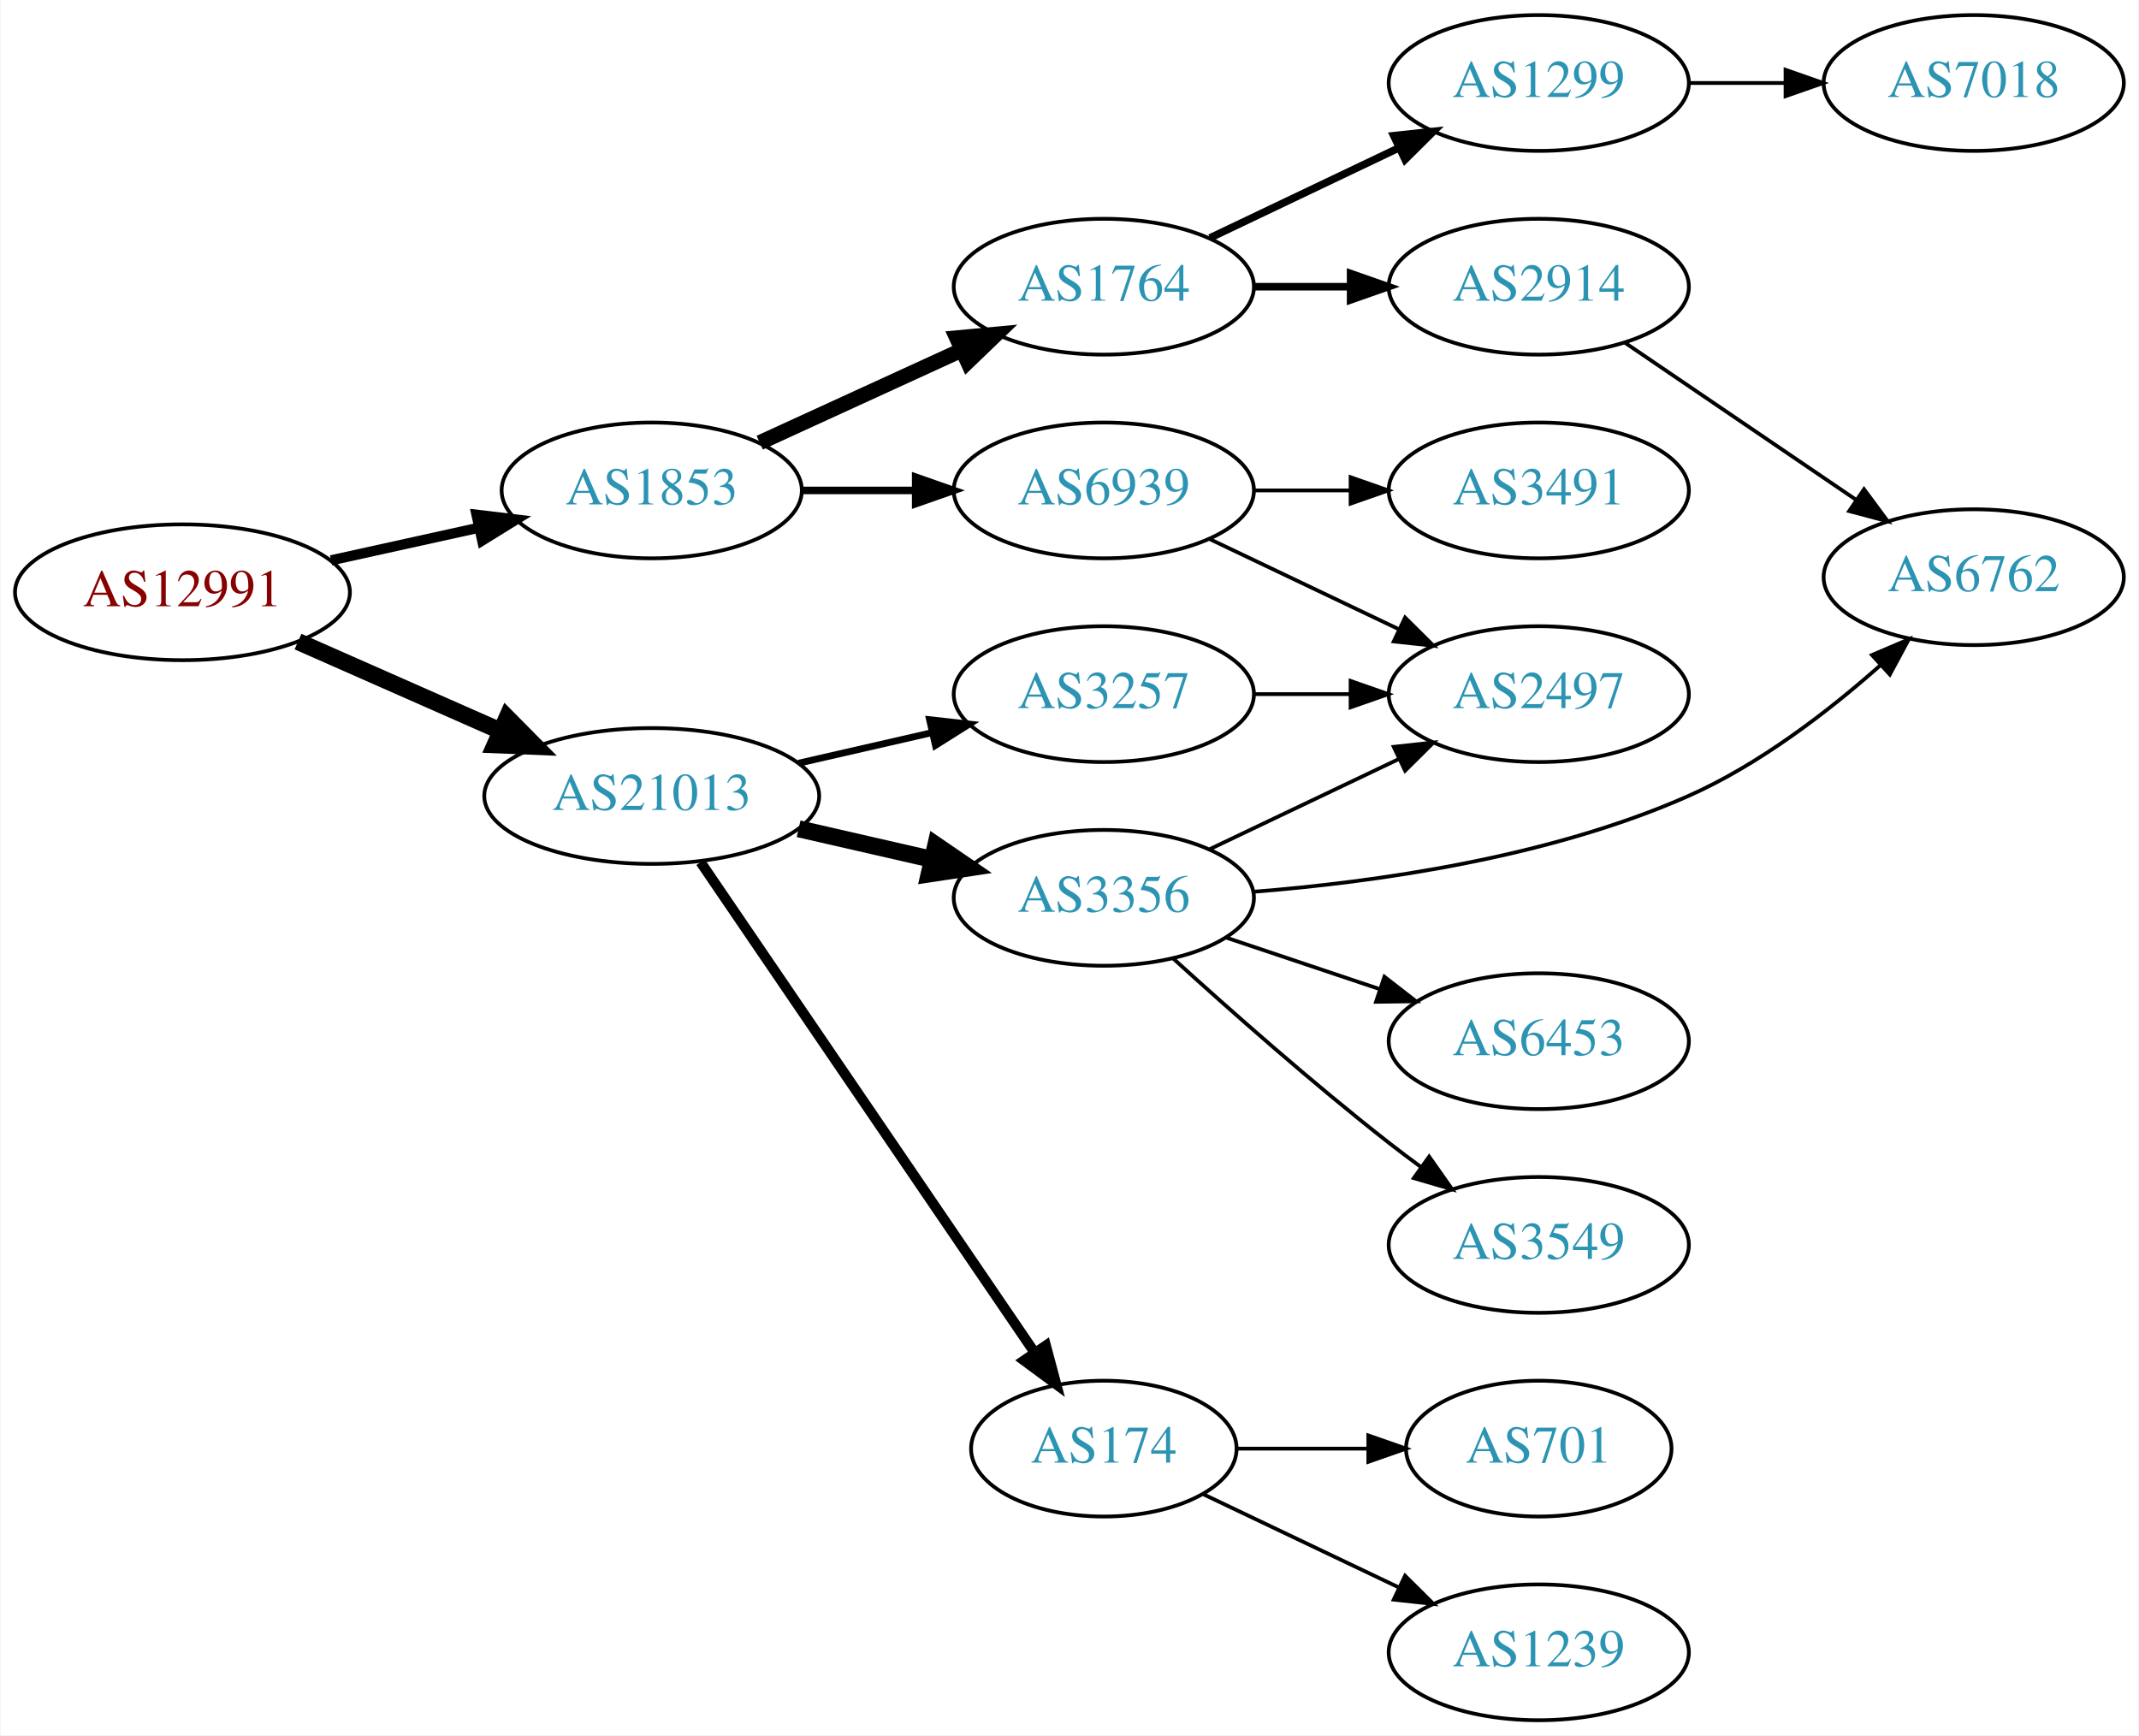
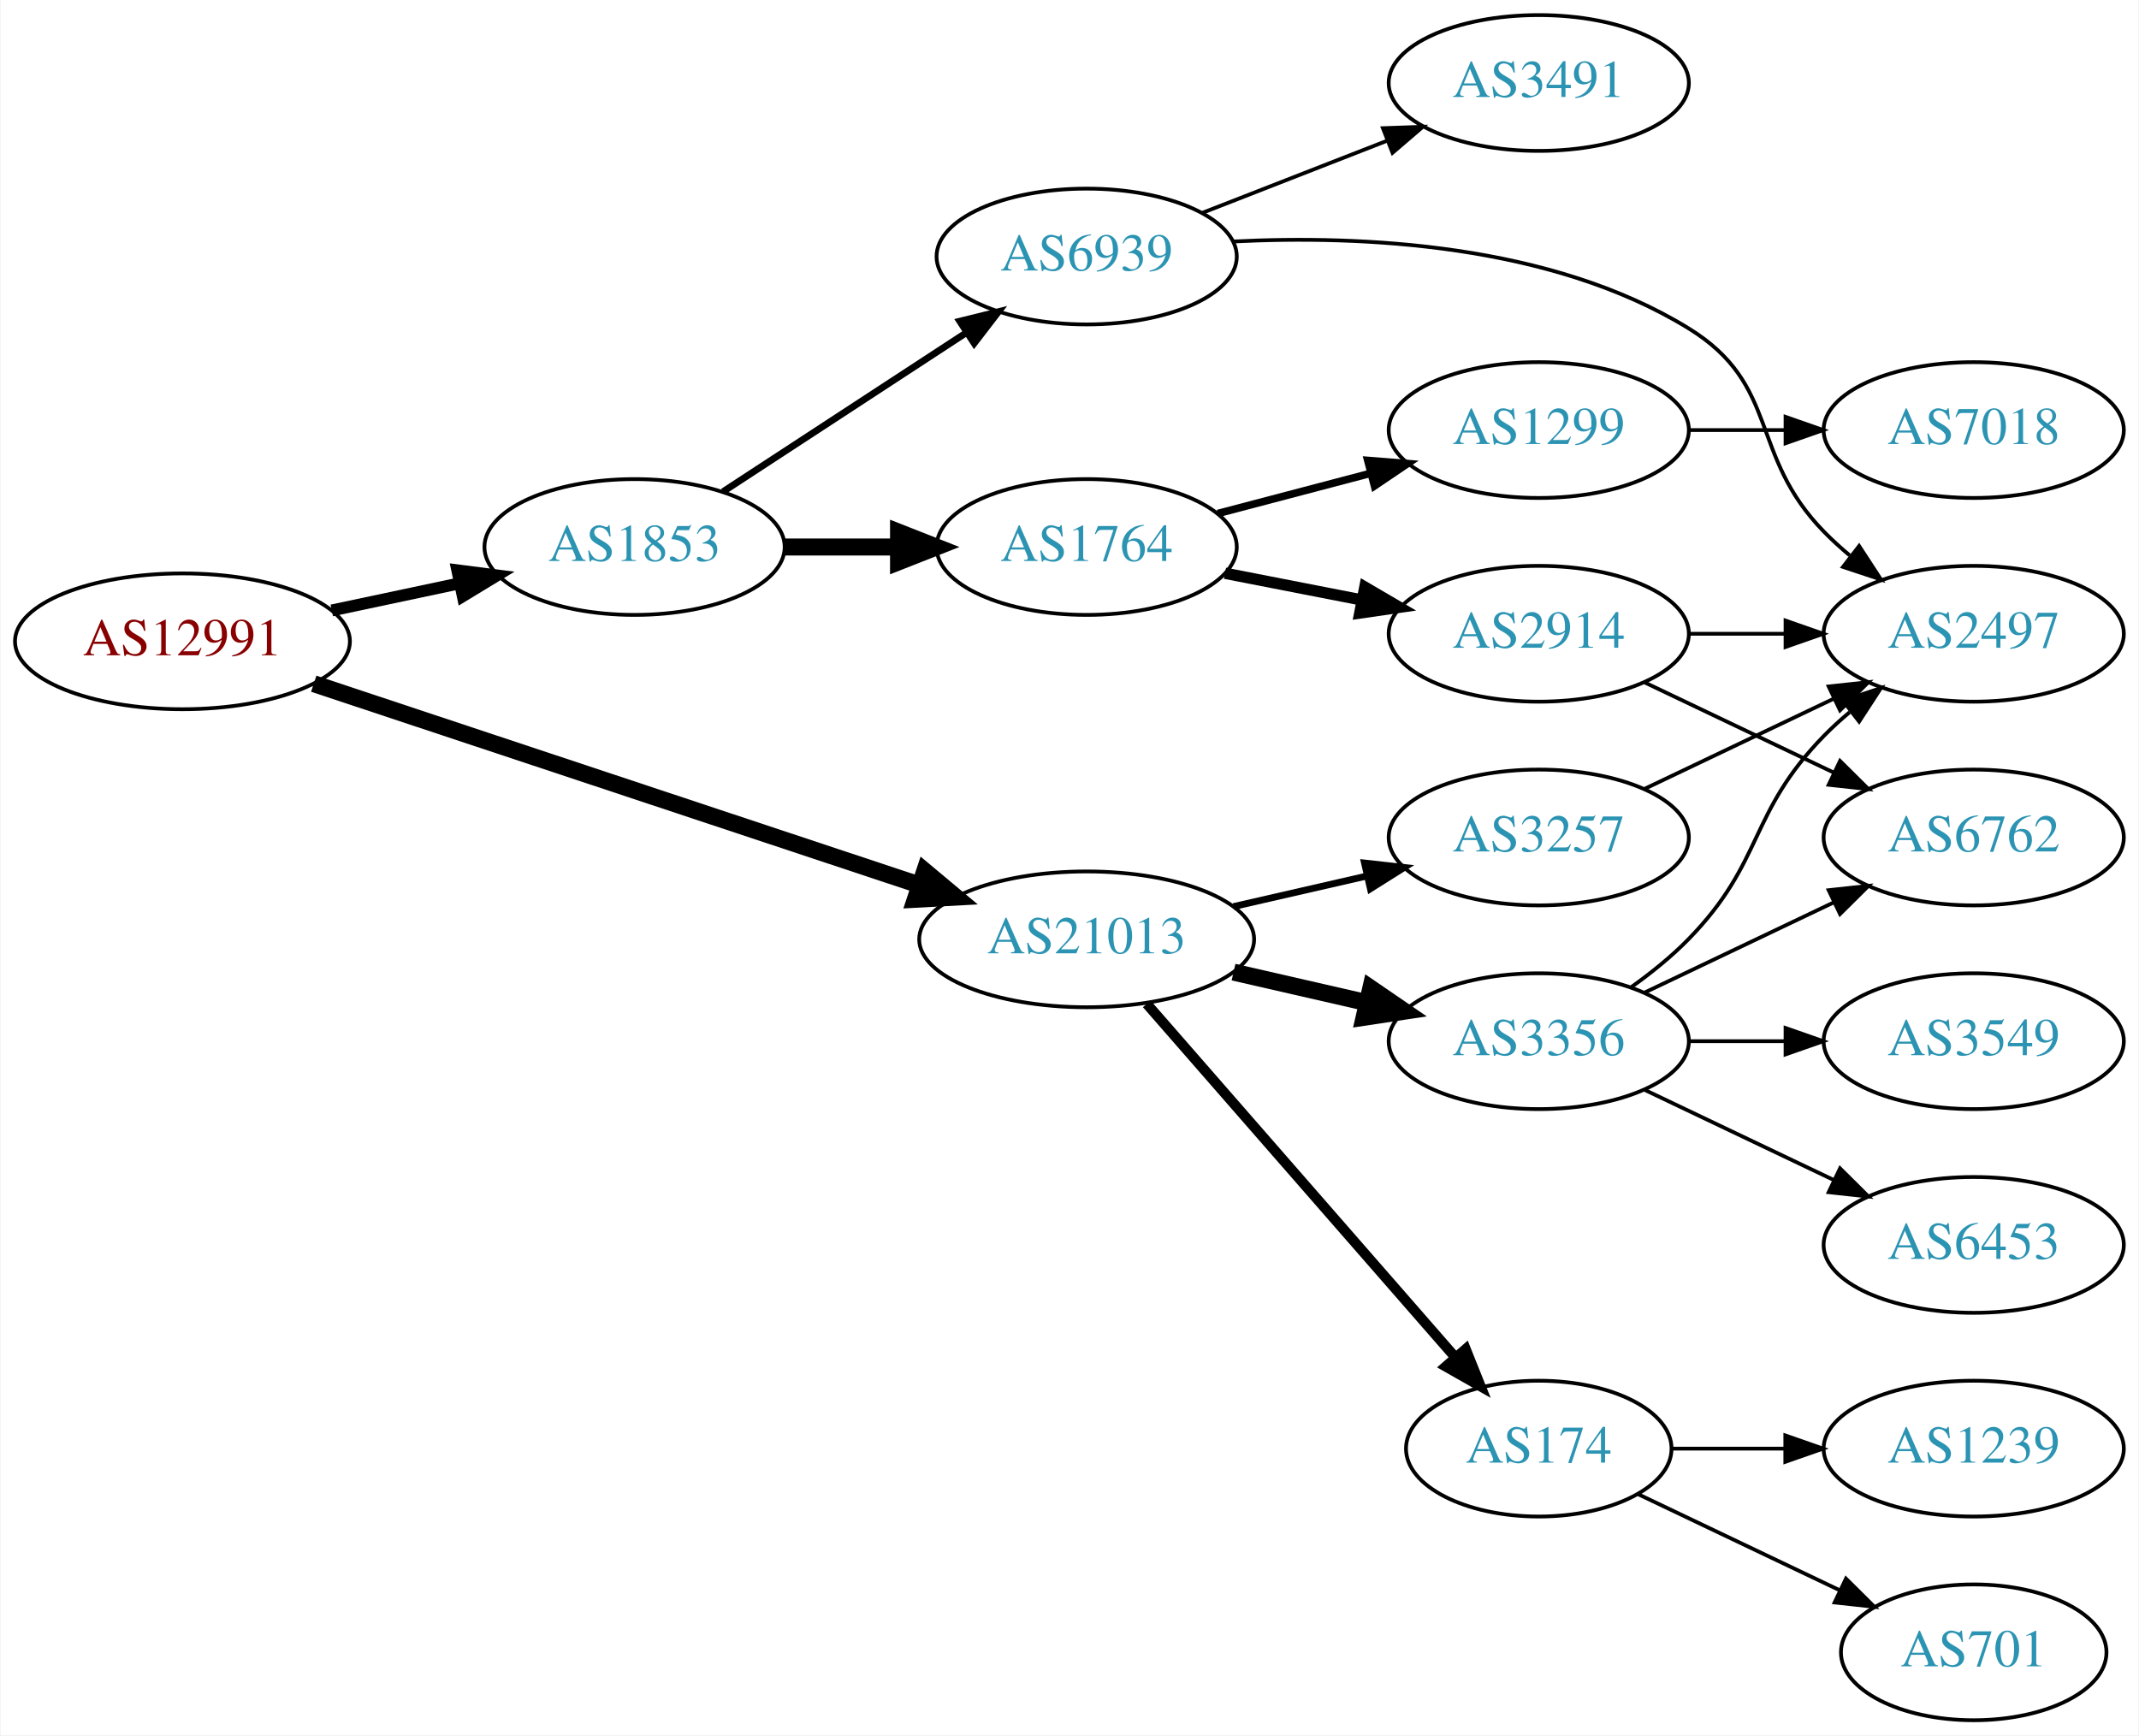
<svg xmlns="http://www.w3.org/2000/svg" xmlns:xlink="http://www.w3.org/1999/xlink" width="567pt" height="460pt" viewBox="0.00 0.00 566.66 460.00">
  <g id="graph0" class="graph" transform="scale(1 1) rotate(0) translate(4 456)">
    <polygon fill="white" stroke="none" points="-4,4 -4,-456 562.663,-456 562.663,4 -4,4" />
    <g id="node1" class="node">
      <g id="a_node1">
        <a xlink:href="/asn/12991" xlink:title="AS12991 ~ Rechenzentrum [AT]">
-           <ellipse fill="#ffffff" stroke="black" cx="44.196" cy="-299" rx="44.393" ry="18" />
-           <text text-anchor="middle" x="44.196" y="-295.3" font-family="Times,serif" font-size="14.00" fill="#880000">AS12991</text>
+           <ellipse fill="#ffffff" stroke="black" cx="44.196" cy="-286" rx="44.393" ry="18" />
+           <text text-anchor="middle" x="44.196" y="-282.3" font-family="Times,serif" font-size="14.00" fill="#880000">AS12991</text>
        </a>
      </g>
    </g>
    <g id="node2" class="node">
      <g id="a_node2">
        <a xlink:href="/asn/1853" xlink:title="AS1853 ~ ACOnet Backbone [AT]">
-           <ellipse fill="#ffffff" stroke="black" cx="168.588" cy="-326" rx="39.794" ry="18" />
-           <text text-anchor="middle" x="168.588" y="-322.3" font-family="Times,serif" font-size="14.00" fill="#2c94b3">AS1853</text>
+           <ellipse fill="#ffffff" stroke="black" cx="164.039" cy="-311" rx="39.794" ry="18" />
+           <text text-anchor="middle" x="164.039" y="-307.3" font-family="Times,serif" font-size="14.00" fill="#2c94b3">AS1853</text>
        </a>
      </g>
    </g>
    <g id="edge1" class="edge">
-       <path fill="none" stroke="black" stroke-width="2.7" d="M83.586,-307.469C95.977,-310.202 109.824,-313.257 122.644,-316.085" />
-       <polygon fill="black" stroke="black" stroke-width="2.7" points="122.14,-319.558 132.659,-318.295 123.648,-312.722 122.14,-319.558" />
+       <path fill="none" stroke="black" stroke-width="3.15" d="M83.782,-294.186C94.575,-296.476 106.404,-298.985 117.556,-301.351" />
+       <polygon fill="black" stroke="black" stroke-width="3.15" points="117.048,-304.821 127.557,-303.473 118.501,-297.974 117.048,-304.821" />
    </g>
    <g id="node3" class="node">
      <g id="a_node3">
        <a xlink:href="/asn/21013" xlink:title="AS21013 ~ Wels, AT [AT]">
-           <ellipse fill="#ffffff" stroke="black" cx="168.588" cy="-245" rx="44.393" ry="18" />
-           <text text-anchor="middle" x="168.588" y="-241.3" font-family="Times,serif" font-size="14.00" fill="#2c94b3">AS21013</text>
+           <ellipse fill="#ffffff" stroke="black" cx="283.881" cy="-207" rx="44.393" ry="18" />
+           <text text-anchor="middle" x="283.881" y="-203.3" font-family="Times,serif" font-size="14.00" fill="#2c94b3">AS21013</text>
        </a>
      </g>
    </g>
    <g id="edge2" class="edge">
-       <path fill="none" stroke="black" stroke-width="4.5" d="M74.824,-285.928C90.941,-278.817 111.081,-269.931 128.473,-262.258" />
-       <polygon fill="black" stroke="black" stroke-width="4.5" points="130.249,-265.778 137.809,-258.139 127.071,-258.573 130.249,-265.778" />
+       <path fill="none" stroke="black" stroke-width="4.5" d="M78.998,-274.765C121.148,-260.756 193.268,-236.785 239.467,-221.43" />
+       <polygon fill="black" stroke="black" stroke-width="4.5" points="240.948,-225.087 249.196,-218.196 238.464,-217.614 240.948,-225.087" />
    </g>
    <g id="node4" class="node">
      <g id="a_node4">
-         <a xlink:href="/asn/6939" xlink:title="AS6939 ~ Hurricane Electric LLC [US]">
-           <ellipse fill="#ffffff" stroke="black" cx="288.431" cy="-326" rx="39.794" ry="18" />
-           <text text-anchor="middle" x="288.431" y="-322.3" font-family="Times,serif" font-size="14.00" fill="#2c94b3">AS6939</text>
+         <a xlink:href="/asn/1764" xlink:title="AS1764 ~ NEXTLAYER-AS [AT]">
+           <ellipse fill="#ffffff" stroke="black" cx="283.881" cy="-311" rx="39.794" ry="18" />
+           <text text-anchor="middle" x="283.881" y="-307.3" font-family="Times,serif" font-size="14.00" fill="#2c94b3">AS1764</text>
        </a>
      </g>
    </g>
    <g id="edge3" class="edge">
-       <path fill="none" stroke="black" stroke-width="2" d="M208.501,-326C218.054,-326 228.404,-326 238.367,-326" />
-       <polygon fill="black" stroke="black" stroke-width="2" points="238.559,-329.5 248.559,-326 238.559,-322.5 238.559,-329.5" />
+       <path fill="none" stroke="black" stroke-width="4.5" d="M203.951,-311C213.505,-311 223.854,-311 233.817,-311" />
+       <polygon fill="black" stroke="black" stroke-width="4.5" points="234.009,-314.938 244.009,-311 234.009,-307.063 234.009,-314.938" />
    </g>
    <g id="node5" class="node">
      <g id="a_node5">
-         <a xlink:href="/asn/1764" xlink:title="AS1764 ~ NEXTLAYER-AS [AT]">
-           <ellipse fill="#ffffff" stroke="black" cx="288.431" cy="-380" rx="39.794" ry="18" />
-           <text text-anchor="middle" x="288.431" y="-376.3" font-family="Times,serif" font-size="14.00" fill="#2c94b3">AS1764</text>
+         <a xlink:href="/asn/6939" xlink:title="AS6939 ~ Hurricane Electric LLC [US]">
+           <ellipse fill="#ffffff" stroke="black" cx="283.881" cy="-388" rx="39.794" ry="18" />
+           <text text-anchor="middle" x="283.881" y="-384.3" font-family="Times,serif" font-size="14.00" fill="#2c94b3">AS6939</text>
        </a>
      </g>
    </g>
    <g id="edge4" class="edge">
-       <path fill="none" stroke="black" stroke-width="4" d="M197.217,-338.661C213.174,-345.973 233.445,-355.261 250.727,-363.181" />
-       <polygon fill="black" stroke="black" stroke-width="4" points="249.426,-366.435 259.975,-367.419 252.342,-360.071 249.426,-366.435" />
+       <path fill="none" stroke="black" stroke-width="1.8" d="M187.481,-325.664C205.747,-337.599 231.724,-354.573 251.959,-367.795" />
+       <polygon fill="black" stroke="black" stroke-width="1.8" points="250.236,-370.85 260.522,-373.39 254.065,-364.99 250.236,-370.85" />
    </g>
    <g id="node12" class="node">
      <g id="a_node12">
        <a xlink:href="/asn/3356" xlink:title="AS3356 ~ Level 3 Parent, LLC [US]">
-           <ellipse fill="#ffffff" stroke="black" cx="288.431" cy="-218" rx="39.794" ry="18" />
-           <text text-anchor="middle" x="288.431" y="-214.3" font-family="Times,serif" font-size="14.00" fill="#2c94b3">AS3356</text>
-         </a>
-       </g>
-     </g>
-     <g id="edge11" class="edge">
-       <path fill="none" stroke="black" stroke-width="4.5" d="M207.523,-236.308C218.764,-233.733 231.176,-230.889 242.799,-228.226" />
-       <polygon fill="black" stroke="black" stroke-width="4.5" points="243.893,-232.015 252.761,-225.943 242.134,-224.339 243.893,-232.015" />
+           <ellipse fill="#ffffff" stroke="black" cx="403.724" cy="-180" rx="39.794" ry="18" />
+           <text text-anchor="middle" x="403.724" y="-176.3" font-family="Times,serif" font-size="14.00" fill="#2c94b3">AS3356</text>
+         </a>
+       </g>
+     </g>
+     <g id="edge12" class="edge">
+       <path fill="none" stroke="black" stroke-width="4.5" d="M322.816,-198.308C334.057,-195.733 346.469,-192.889 358.092,-190.226" />
+       <polygon fill="black" stroke="black" stroke-width="4.5" points="359.186,-194.015 368.054,-187.943 357.427,-186.339 359.186,-194.015" />
    </g>
    <g id="node13" class="node">
      <g id="a_node13">
-         <a xlink:href="/asn/174" xlink:title="AS174 ~ Cogent Communications [US]">
-           <ellipse fill="#ffffff" stroke="black" cx="288.431" cy="-72" rx="35.194" ry="18" />
-           <text text-anchor="middle" x="288.431" y="-68.3" font-family="Times,serif" font-size="14.00" fill="#2c94b3">AS174</text>
-         </a>
-       </g>
-     </g>
-     <g id="edge12" class="edge">
-       <path fill="none" stroke="black" stroke-width="2.7" d="M181.536,-227.46C202.466,-196.734 245.834,-133.066 270.075,-97.479" />
-       <polygon fill="black" stroke="black" stroke-width="2.7" points="273.064,-99.309 275.801,-89.074 267.278,-95.368 273.064,-99.309" />
+         <a xlink:href="/asn/3257" xlink:title="AS3257 ~ GTT [DE]">
+           <ellipse fill="#ffffff" stroke="black" cx="403.724" cy="-234" rx="39.794" ry="18" />
+           <text text-anchor="middle" x="403.724" y="-230.3" font-family="Times,serif" font-size="14.00" fill="#2c94b3">AS3257</text>
+         </a>
+       </g>
+     </g>
+     <g id="edge13" class="edge">
+       <path fill="none" stroke="black" stroke-width="1.8" d="M322.816,-215.692C334.057,-218.267 346.469,-221.111 358.092,-223.774" />
+       <polygon fill="black" stroke="black" stroke-width="1.8" points="357.525,-227.235 368.054,-226.057 359.088,-220.412 357.525,-227.235" />
    </g>
    <g id="node14" class="node">
      <g id="a_node14">
-         <a xlink:href="/asn/3257" xlink:title="AS3257 ~ GTT [DE]">
-           <ellipse fill="#ffffff" stroke="black" cx="288.431" cy="-272" rx="39.794" ry="18" />
-           <text text-anchor="middle" x="288.431" y="-268.3" font-family="Times,serif" font-size="14.00" fill="#2c94b3">AS3257</text>
-         </a>
-       </g>
-     </g>
-     <g id="edge13" class="edge">
-       <path fill="none" stroke="black" stroke-width="1.8" d="M207.523,-253.692C218.764,-256.267 231.176,-259.111 242.799,-261.774" />
-       <polygon fill="black" stroke="black" stroke-width="1.8" points="242.232,-265.235 252.761,-264.057 243.795,-258.412 242.232,-265.235" />
+         <a xlink:href="/asn/174" xlink:title="AS174 ~ Cogent Communications [US]">
+           <ellipse fill="#ffffff" stroke="black" cx="403.724" cy="-72" rx="35.194" ry="18" />
+           <text text-anchor="middle" x="403.724" y="-68.3" font-family="Times,serif" font-size="14.00" fill="#2c94b3">AS174</text>
+         </a>
+       </g>
+     </g>
+     <g id="edge14" class="edge">
+       <path fill="none" stroke="black" stroke-width="2.7" d="M299.806,-189.902C320.461,-166.24 357.874,-123.38 381.45,-96.371" />
+       <polygon fill="black" stroke="black" stroke-width="2.7" points="384.349,-98.372 388.289,-88.537 379.076,-93.769 384.349,-98.372" />
    </g>
    <g id="node6" class="node">
      <g id="a_node6">
-         <a xlink:href="/asn/2497" xlink:title="AS2497 ~ Internet Initiative Japan Inc. [JP]">
-           <ellipse fill="#ffffff" stroke="black" cx="403.724" cy="-272" rx="39.794" ry="18" />
-           <text text-anchor="middle" x="403.724" y="-268.3" font-family="Times,serif" font-size="14.00" fill="#2c94b3">AS2497</text>
+         <a xlink:href="/asn/1299" xlink:title="AS1299 ~ Telia Carrier [EU]">
+           <ellipse fill="#ffffff" stroke="black" cx="403.724" cy="-342" rx="39.794" ry="18" />
+           <text text-anchor="middle" x="403.724" y="-338.3" font-family="Times,serif" font-size="14.00" fill="#2c94b3">AS1299</text>
        </a>
      </g>
    </g>
    <g id="edge5" class="edge">
-       <path fill="none" stroke="black" d="M316.567,-313.066C331.561,-305.919 350.382,-296.948 366.605,-289.215" />
-       <polygon fill="black" stroke="black" points="368.288,-292.291 375.809,-284.829 365.276,-285.972 368.288,-292.291" />
+       <path fill="none" stroke="black" stroke-width="2" d="M318.65,-319.883C331.224,-323.191 345.679,-326.994 359.017,-330.502" />
+       <polygon fill="black" stroke="black" stroke-width="2" points="358.388,-333.956 368.95,-333.115 360.169,-327.186 358.388,-333.956" />
    </g>
    <g id="node7" class="node">
      <g id="a_node7">
-         <a xlink:href="/asn/3491" xlink:title="AS3491 ~ PCCW Global, Inc. [US]">
-           <ellipse fill="#ffffff" stroke="black" cx="403.724" cy="-326" rx="39.794" ry="18" />
-           <text text-anchor="middle" x="403.724" y="-322.3" font-family="Times,serif" font-size="14.00" fill="#2c94b3">AS3491</text>
+         <a xlink:href="/asn/2914" xlink:title="AS2914 ~ NTT America, Inc. [US]">
+           <ellipse fill="#ffffff" stroke="black" cx="403.724" cy="-288" rx="39.794" ry="18" />
+           <text text-anchor="middle" x="403.724" y="-284.3" font-family="Times,serif" font-size="14.00" fill="#2c94b3">AS2914</text>
        </a>
      </g>
    </g>
    <g id="edge6" class="edge">
-       <path fill="none" stroke="black" d="M328.103,-326C336.306,-326 345.07,-326 353.602,-326" />
-       <polygon fill="black" stroke="black" points="353.841,-329.5 363.841,-326 353.841,-322.5 353.841,-329.5" />
+       <path fill="none" stroke="black" stroke-width="3" d="M320.558,-304.037C331.989,-301.806 344.811,-299.303 356.865,-296.951" />
+       <polygon fill="black" stroke="black" stroke-width="3" points="357.618,-300.37 366.762,-295.019 356.277,-293.499 357.618,-300.37" />
    </g>
    <g id="node8" class="node">
      <g id="a_node8">
-         <a xlink:href="/asn/2914" xlink:title="AS2914 ~ NTT America, Inc. [US]">
-           <ellipse fill="#ffffff" stroke="black" cx="403.724" cy="-380" rx="39.794" ry="18" />
-           <text text-anchor="middle" x="403.724" y="-376.3" font-family="Times,serif" font-size="14.00" fill="#2c94b3">AS2914</text>
-         </a>
-       </g>
-     </g>
-     <g id="edge7" class="edge">
-       <path fill="none" stroke="black" stroke-width="2" d="M328.103,-380C336.306,-380 345.07,-380 353.602,-380" />
-       <polygon fill="black" stroke="black" stroke-width="2" points="353.841,-383.5 363.841,-380 353.841,-376.5 353.841,-383.5" />
-     </g>
-     <g id="node9" class="node">
-       <g id="a_node9">
-         <a xlink:href="/asn/1299" xlink:title="AS1299 ~ Telia Carrier [EU]">
-           <ellipse fill="#ffffff" stroke="black" cx="403.724" cy="-434" rx="39.794" ry="18" />
-           <text text-anchor="middle" x="403.724" y="-430.3" font-family="Times,serif" font-size="14.00" fill="#2c94b3">AS1299</text>
-         </a>
-       </g>
-     </g>
-     <g id="edge8" class="edge">
-       <path fill="none" stroke="black" stroke-width="2" d="M316.567,-392.934C331.561,-400.081 350.382,-409.052 366.605,-416.785" />
-       <polygon fill="black" stroke="black" stroke-width="2" points="365.276,-420.028 375.809,-421.171 368.288,-413.709 365.276,-420.028" />
+         <a xlink:href="/asn/2497" xlink:title="AS2497 ~ Internet Initiative Japan Inc. [JP]">
+           <ellipse fill="#ffffff" stroke="black" cx="519.017" cy="-288" rx="39.794" ry="18" />
+           <text text-anchor="middle" x="519.017" y="-284.3" font-family="Times,serif" font-size="14.00" fill="#2c94b3">AS2497</text>
+         </a>
+       </g>
+     </g>
+     <g id="edge9" class="edge">
+       <path fill="none" stroke="black" d="M322.665,-391.98C356.718,-393.697 406.892,-391.418 443.37,-369 467.945,-353.898 459.198,-335.617 479.37,-315 481.463,-312.861 483.746,-310.782 486.123,-308.79" />
+       <polygon fill="black" stroke="black" points="488.641,-311.268 494.423,-302.389 484.367,-305.725 488.641,-311.268" />
    </g>
    <g id="node10" class="node">
      <g id="a_node10">
-         <a xlink:href="/asn/6762" xlink:title="AS6762 ~ TELECOM ITALIA SPARKLE S.p.A. [IT]">
-           <ellipse fill="#ffffff" stroke="black" cx="519.017" cy="-303" rx="39.794" ry="18" />
-           <text text-anchor="middle" x="519.017" y="-299.3" font-family="Times,serif" font-size="14.00" fill="#2c94b3">AS6762</text>
-         </a>
-       </g>
-     </g>
-     <g id="edge9" class="edge">
-       <path fill="none" stroke="black" d="M426.568,-365.154C443.965,-353.33 468.513,-336.646 487.795,-323.54" />
-       <polygon fill="black" stroke="black" points="489.937,-326.317 496.24,-317.801 486.002,-320.527 489.937,-326.317" />
+         <a xlink:href="/asn/3491" xlink:title="AS3491 ~ PCCW Global, Inc. [US]">
+           <ellipse fill="#ffffff" stroke="black" cx="403.724" cy="-434" rx="39.794" ry="18" />
+           <text text-anchor="middle" x="403.724" y="-430.3" font-family="Times,serif" font-size="14.00" fill="#2c94b3">AS3491</text>
+         </a>
+       </g>
+     </g>
+     <g id="edge10" class="edge">
+       <path fill="none" stroke="black" d="M314.618,-399.608C329.412,-405.382 347.489,-412.439 363.41,-418.654" />
+       <polygon fill="black" stroke="black" points="362.408,-422.02 372.997,-422.396 364.954,-415.499 362.408,-422.02" />
    </g>
    <g id="node11" class="node">
      <g id="a_node11">
        <a xlink:href="/asn/7018" xlink:title="AS7018 ~ AT&amp;T Services, Inc. [US]">
-           <ellipse fill="#ffffff" stroke="black" cx="519.017" cy="-434" rx="39.794" ry="18" />
-           <text text-anchor="middle" x="519.017" y="-430.3" font-family="Times,serif" font-size="14.00" fill="#2c94b3">AS7018</text>
-         </a>
-       </g>
-     </g>
-     <g id="edge10" class="edge">
-       <path fill="none" stroke="black" d="M443.396,-434C451.599,-434 460.363,-434 468.895,-434" />
-       <polygon fill="black" stroke="black" points="469.134,-437.5 479.134,-434 469.134,-430.5 469.134,-437.5" />
+           <ellipse fill="#ffffff" stroke="black" cx="519.017" cy="-342" rx="39.794" ry="18" />
+           <text text-anchor="middle" x="519.017" y="-338.3" font-family="Times,serif" font-size="14.00" fill="#2c94b3">AS7018</text>
+         </a>
+       </g>
+     </g>
+     <g id="edge11" class="edge">
+       <path fill="none" stroke="black" d="M443.396,-342C451.599,-342 460.363,-342 468.895,-342" />
+       <polygon fill="black" stroke="black" points="469.134,-345.5 479.134,-342 469.134,-338.5 469.134,-345.5" />
+     </g>
+     <g id="edge7" class="edge">
+       <path fill="none" stroke="black" d="M443.396,-288C451.599,-288 460.363,-288 468.895,-288" />
+       <polygon fill="black" stroke="black" points="469.134,-291.5 479.134,-288 469.134,-284.5 469.134,-291.5" />
+     </g>
+     <g id="node9" class="node">
+       <g id="a_node9">
+         <a xlink:href="/asn/6762" xlink:title="AS6762 ~ TELECOM ITALIA SPARKLE S.p.A. [IT]">
+           <ellipse fill="#ffffff" stroke="black" cx="519.017" cy="-234" rx="39.794" ry="18" />
+           <text text-anchor="middle" x="519.017" y="-230.3" font-family="Times,serif" font-size="14.00" fill="#2c94b3">AS6762</text>
+         </a>
+       </g>
+     </g>
+     <g id="edge8" class="edge">
+       <path fill="none" stroke="black" d="M431.86,-275.066C446.854,-267.919 465.675,-258.948 481.898,-251.215" />
+       <polygon fill="black" stroke="black" points="483.581,-254.291 491.102,-246.829 480.569,-247.972 483.581,-254.291" />
+     </g>
+     <g id="edge16" class="edge">
+       <path fill="none" stroke="black" d="M428.318,-194.389C433.574,-198.148 438.906,-202.437 443.37,-207 463.543,-227.617 459.198,-240.383 479.37,-261 481.463,-263.139 483.746,-265.218 486.123,-267.21" />
+       <polygon fill="black" stroke="black" points="484.367,-270.275 494.423,-273.611 488.641,-264.732 484.367,-270.275" />
    </g>
    <g id="edge15" class="edge">
-       <path fill="none" stroke="black" d="M316.567,-230.934C331.561,-238.081 350.382,-247.052 366.605,-254.785" />
-       <polygon fill="black" stroke="black" points="365.276,-258.028 375.809,-259.171 368.288,-251.709 365.276,-258.028" />
-     </g>
-     <g id="edge16" class="edge">
-       <path fill="none" stroke="black" d="M327.934,-219.599C360.013,-222.119 406.283,-228.567 443.37,-245 462.185,-253.336 480.477,-267.421 494.244,-279.623" />
-       <polygon fill="black" stroke="black" points="492.056,-282.365 501.797,-286.532 496.781,-277.2 492.056,-282.365" />
+       <path fill="none" stroke="black" d="M431.86,-192.934C446.854,-200.081 465.675,-209.052 481.898,-216.785" />
+       <polygon fill="black" stroke="black" points="480.569,-220.028 491.102,-221.171 483.581,-213.709 480.569,-220.028" />
    </g>
    <g id="node15" class="node">
      <g id="a_node15">
        <a xlink:href="/asn/6453" xlink:title="AS6453 ~ TATA COMMUNICATIONS (AMERICA) INC [US]">
-           <ellipse fill="#ffffff" stroke="black" cx="403.724" cy="-180" rx="39.794" ry="18" />
-           <text text-anchor="middle" x="403.724" y="-176.3" font-family="Times,serif" font-size="14.00" fill="#2c94b3">AS6453</text>
-         </a>
-       </g>
-     </g>
-     <g id="edge14" class="edge">
-       <path fill="none" stroke="black" d="M320.688,-207.516C333.337,-203.273 348.116,-198.316 361.618,-193.788" />
-       <polygon fill="black" stroke="black" points="362.807,-197.08 371.175,-190.582 360.581,-190.444 362.807,-197.08" />
+           <ellipse fill="#ffffff" stroke="black" cx="519.017" cy="-126" rx="39.794" ry="18" />
+           <text text-anchor="middle" x="519.017" y="-122.3" font-family="Times,serif" font-size="14.00" fill="#2c94b3">AS6453</text>
+         </a>
+       </g>
+     </g>
+     <g id="edge17" class="edge">
+       <path fill="none" stroke="black" d="M431.86,-167.066C446.854,-159.919 465.675,-150.948 481.898,-143.215" />
+       <polygon fill="black" stroke="black" points="483.581,-146.291 491.102,-138.829 480.569,-139.972 483.581,-146.291" />
    </g>
    <g id="node16" class="node">
      <g id="a_node16">
        <a xlink:href="/asn/3549" xlink:title="AS3549 ~ Level 3 Parent, LLC [US]">
-           <ellipse fill="#ffffff" stroke="black" cx="403.724" cy="-126" rx="39.794" ry="18" />
-           <text text-anchor="middle" x="403.724" y="-122.3" font-family="Times,serif" font-size="14.00" fill="#2c94b3">AS3549</text>
-         </a>
-       </g>
-     </g>
-     <g id="edge17" class="edge">
-       <path fill="none" stroke="black" d="M306.778,-201.958C321.627,-188.456 343.764,-168.867 364.077,-153 366.804,-150.87 369.685,-148.707 372.594,-146.58" />
-       <polygon fill="black" stroke="black" points="374.664,-149.402 380.763,-140.738 370.593,-143.708 374.664,-149.402" />
+           <ellipse fill="#ffffff" stroke="black" cx="519.017" cy="-180" rx="39.794" ry="18" />
+           <text text-anchor="middle" x="519.017" y="-176.3" font-family="Times,serif" font-size="14.00" fill="#2c94b3">AS3549</text>
+         </a>
+       </g>
+     </g>
+     <g id="edge18" class="edge">
+       <path fill="none" stroke="black" d="M443.396,-180C451.599,-180 460.363,-180 468.895,-180" />
+       <polygon fill="black" stroke="black" points="469.134,-183.5 479.134,-180 469.134,-176.5 469.134,-183.5" />
+     </g>
+     <g id="edge19" class="edge">
+       <path fill="none" stroke="black" d="M431.86,-246.934C446.854,-254.081 465.675,-263.052 481.898,-270.785" />
+       <polygon fill="black" stroke="black" points="480.569,-274.028 491.102,-275.171 483.581,-267.709 480.569,-274.028" />
    </g>
    <g id="node17" class="node">
      <g id="a_node17">
-         <a xlink:href="/asn/1239" xlink:title="AS1239 ~ Sprint [US]">
-           <ellipse fill="#ffffff" stroke="black" cx="403.724" cy="-18" rx="39.794" ry="18" />
-           <text text-anchor="middle" x="403.724" y="-14.3" font-family="Times,serif" font-size="14.00" fill="#2c94b3">AS1239</text>
-         </a>
-       </g>
-     </g>
-     <g id="edge18" class="edge">
-       <path fill="none" stroke="black" d="M314.856,-59.881C330.159,-52.587 349.882,-43.187 366.764,-35.14" />
-       <polygon fill="black" stroke="black" points="368.283,-38.293 375.804,-30.831 365.271,-31.974 368.283,-38.293" />
+         <a xlink:href="/asn/701" xlink:title="AS701 ~ UUNET [US]">
+           <ellipse fill="#ffffff" stroke="black" cx="519.017" cy="-18" rx="35.194" ry="18" />
+           <text text-anchor="middle" x="519.017" y="-14.3" font-family="Times,serif" font-size="14.00" fill="#2c94b3">AS701</text>
+         </a>
+       </g>
+     </g>
+     <g id="edge20" class="edge">
+       <path fill="none" stroke="black" d="M430.149,-59.881C445.892,-52.378 466.314,-42.644 483.507,-34.449" />
+       <polygon fill="black" stroke="black" points="485.155,-37.54 492.676,-30.078 482.143,-31.221 485.155,-37.54" />
    </g>
    <g id="node18" class="node">
      <g id="a_node18">
-         <a xlink:href="/asn/701" xlink:title="AS701 ~ UUNET [US]">
-           <ellipse fill="#ffffff" stroke="black" cx="403.724" cy="-72" rx="35.194" ry="18" />
-           <text text-anchor="middle" x="403.724" y="-68.3" font-family="Times,serif" font-size="14.00" fill="#2c94b3">AS701</text>
-         </a>
-       </g>
-     </g>
-     <g id="edge19" class="edge">
-       <path fill="none" stroke="black" d="M323.73,-72C334.6,-72 346.778,-72 358.255,-72" />
-       <polygon fill="black" stroke="black" points="358.541,-75.5 368.541,-72 358.541,-68.5 358.541,-75.5" />
-     </g>
-     <g id="edge20" class="edge">
-       <path fill="none" stroke="black" d="M328.103,-272C336.306,-272 345.07,-272 353.602,-272" />
-       <polygon fill="black" stroke="black" points="353.841,-275.5 363.841,-272 353.841,-268.5 353.841,-275.5" />
+         <a xlink:href="/asn/1239" xlink:title="AS1239 ~ Sprint [US]">
+           <ellipse fill="#ffffff" stroke="black" cx="519.017" cy="-72" rx="39.794" ry="18" />
+           <text text-anchor="middle" x="519.017" y="-68.3" font-family="Times,serif" font-size="14.00" fill="#2c94b3">AS1239</text>
+         </a>
+       </g>
+     </g>
+     <g id="edge21" class="edge">
+       <path fill="none" stroke="black" d="M439.023,-72C448.4,-72 458.75,-72 468.785,-72" />
+       <polygon fill="black" stroke="black" points="469.074,-75.5 479.074,-72 469.074,-68.5 469.074,-75.5" />
    </g>
  </g>
</svg>
